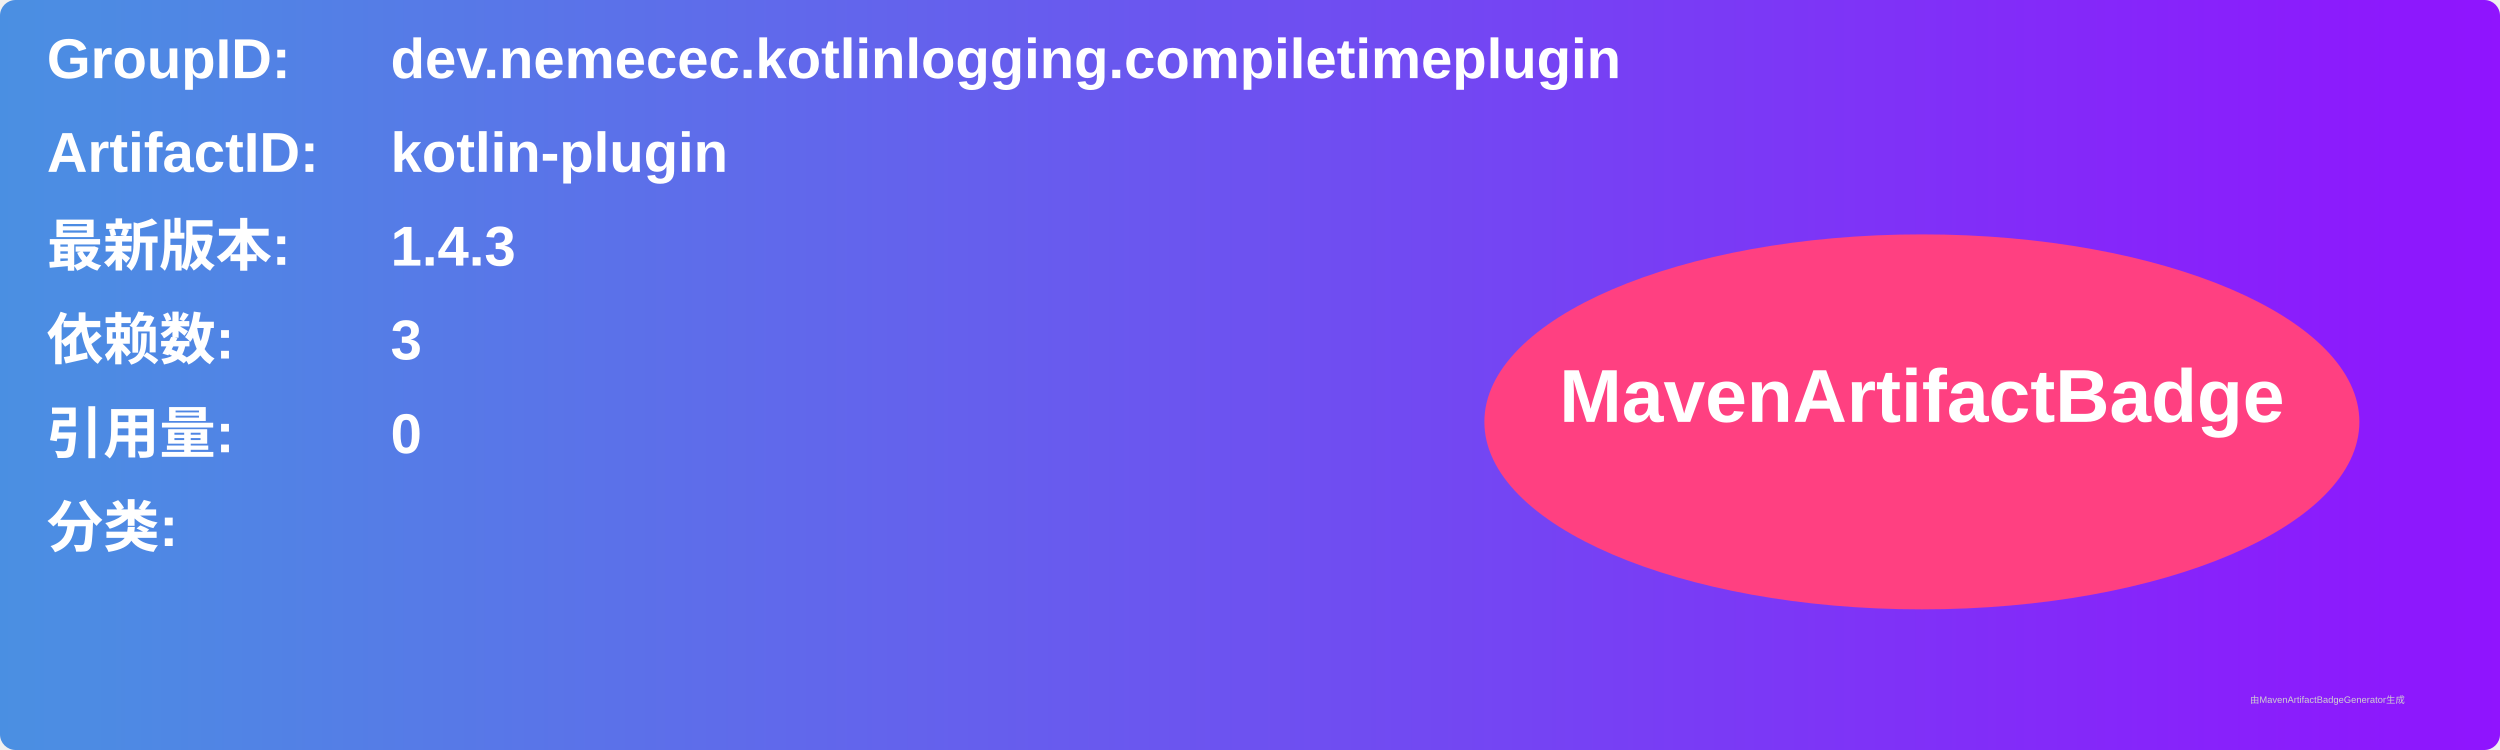
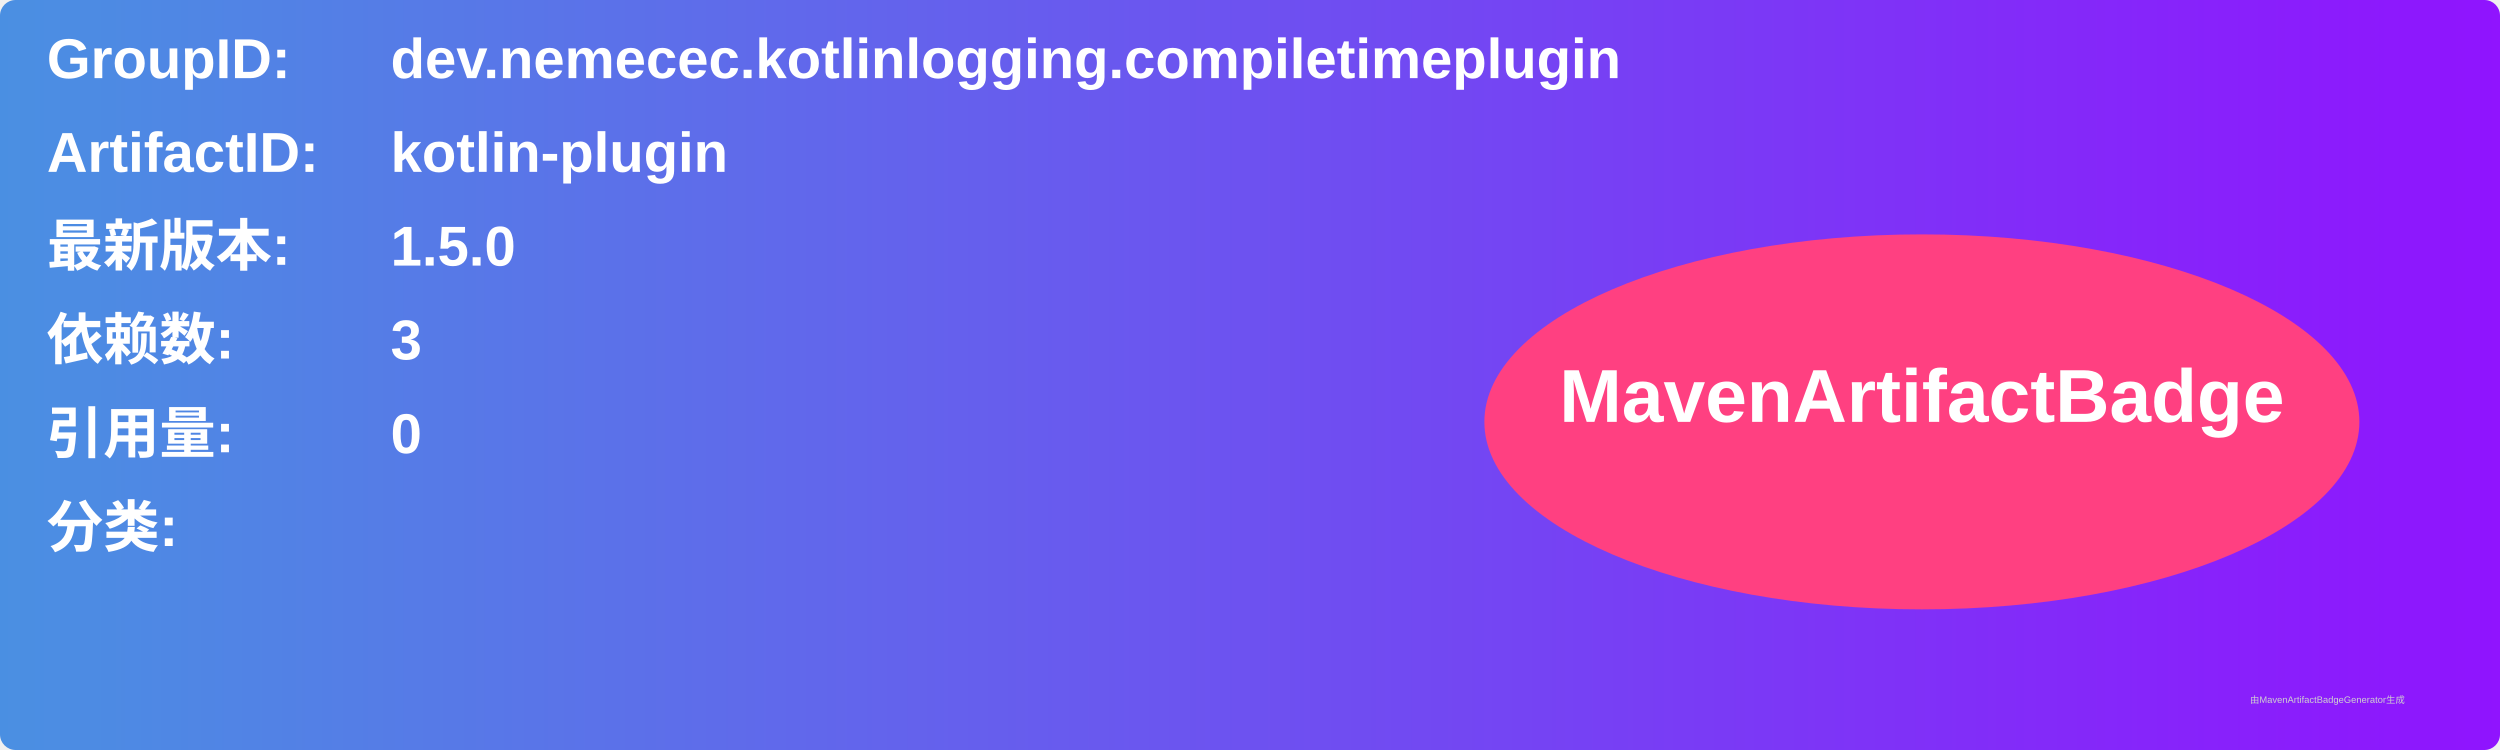
<svg xmlns="http://www.w3.org/2000/svg" width="800" height="240" viewBox="0 0 800 240">
  <linearGradient id="grad" x1="0%" y1="0%" x2="100%" y2="0%">
    <stop offset="0%" stop-color="#4a90e2" />
    <stop offset="100%" stop-color="#9013fe" />
  </linearGradient>
  <rect width="100%" height="100%" rx="5" ry="5" fill="url(#grad)" />
  <g transform="translate(15, 15)">
    <text x="0" y="10" font-family="Arial" font-size="18" fill="white" font-weight="bold" width="260">GroupID:</text>
    <text x="110" y="10" font-family="Arial" font-size="18" fill="white" font-weight="bold" width="460">dev.nemecec.kotlinlogging.compiletimeplugin</text>
    <text x="0" y="40" font-family="Arial" font-size="18" fill="white" font-weight="bold" width="260">ArtifactID:</text>
    <text x="110" y="40" font-family="Arial" font-size="18" fill="white" font-weight="bold" width="460">kotlin-plugin</text>
    <text x="0" y="70" font-family="Arial" font-size="18" fill="white" font-weight="bold">最新版本:</text>
    <text x="110" y="70" font-family="Arial" font-size="18" fill="white" font-weight="bold">
-       <tspan font-weight="bold">1.4.3</tspan>
+       <tspan font-weight="bold">1.5.0</tspan>
    </text>
    <text x="0" y="100" font-family="Arial" font-size="18" fill="white" font-weight="bold">依赖数: </text>
    <text x="110" y="100" font-family="Arial" font-size="18" fill="white">
      <tspan font-weight="bold">3</tspan>
    </text>
    <text x="0" y="130" font-family="Arial" font-size="18" fill="white" font-weight="bold">引用量: </text>
    <text x="110" y="130" font-family="Arial" font-size="18" fill="white">
      <tspan font-weight="bold">0</tspan>
    </text>
    <text x="0" y="160" font-family="Arial" font-size="18" fill="white" font-weight="bold">分类:</text>
    <text x="10" y="190" font-family="Arial" font-size="10" fill="white">
      <tspan font-weight="bold" />
    </text>
    <ellipse cx="600" cy="120" rx="140" ry="60" fill="#ff4081" />
    <text x="600" y="120" text-anchor="middle" font-family="Arial" font-size="24" fill="white" font-weight="bold">MavenArtifactBadge</text>
  </g>
  <text x="720" y="225" font-family="Arial" font-size="3" fill="#d0d0d0">由MavenArtifactBadgeGenerator生成</text>
</svg>
